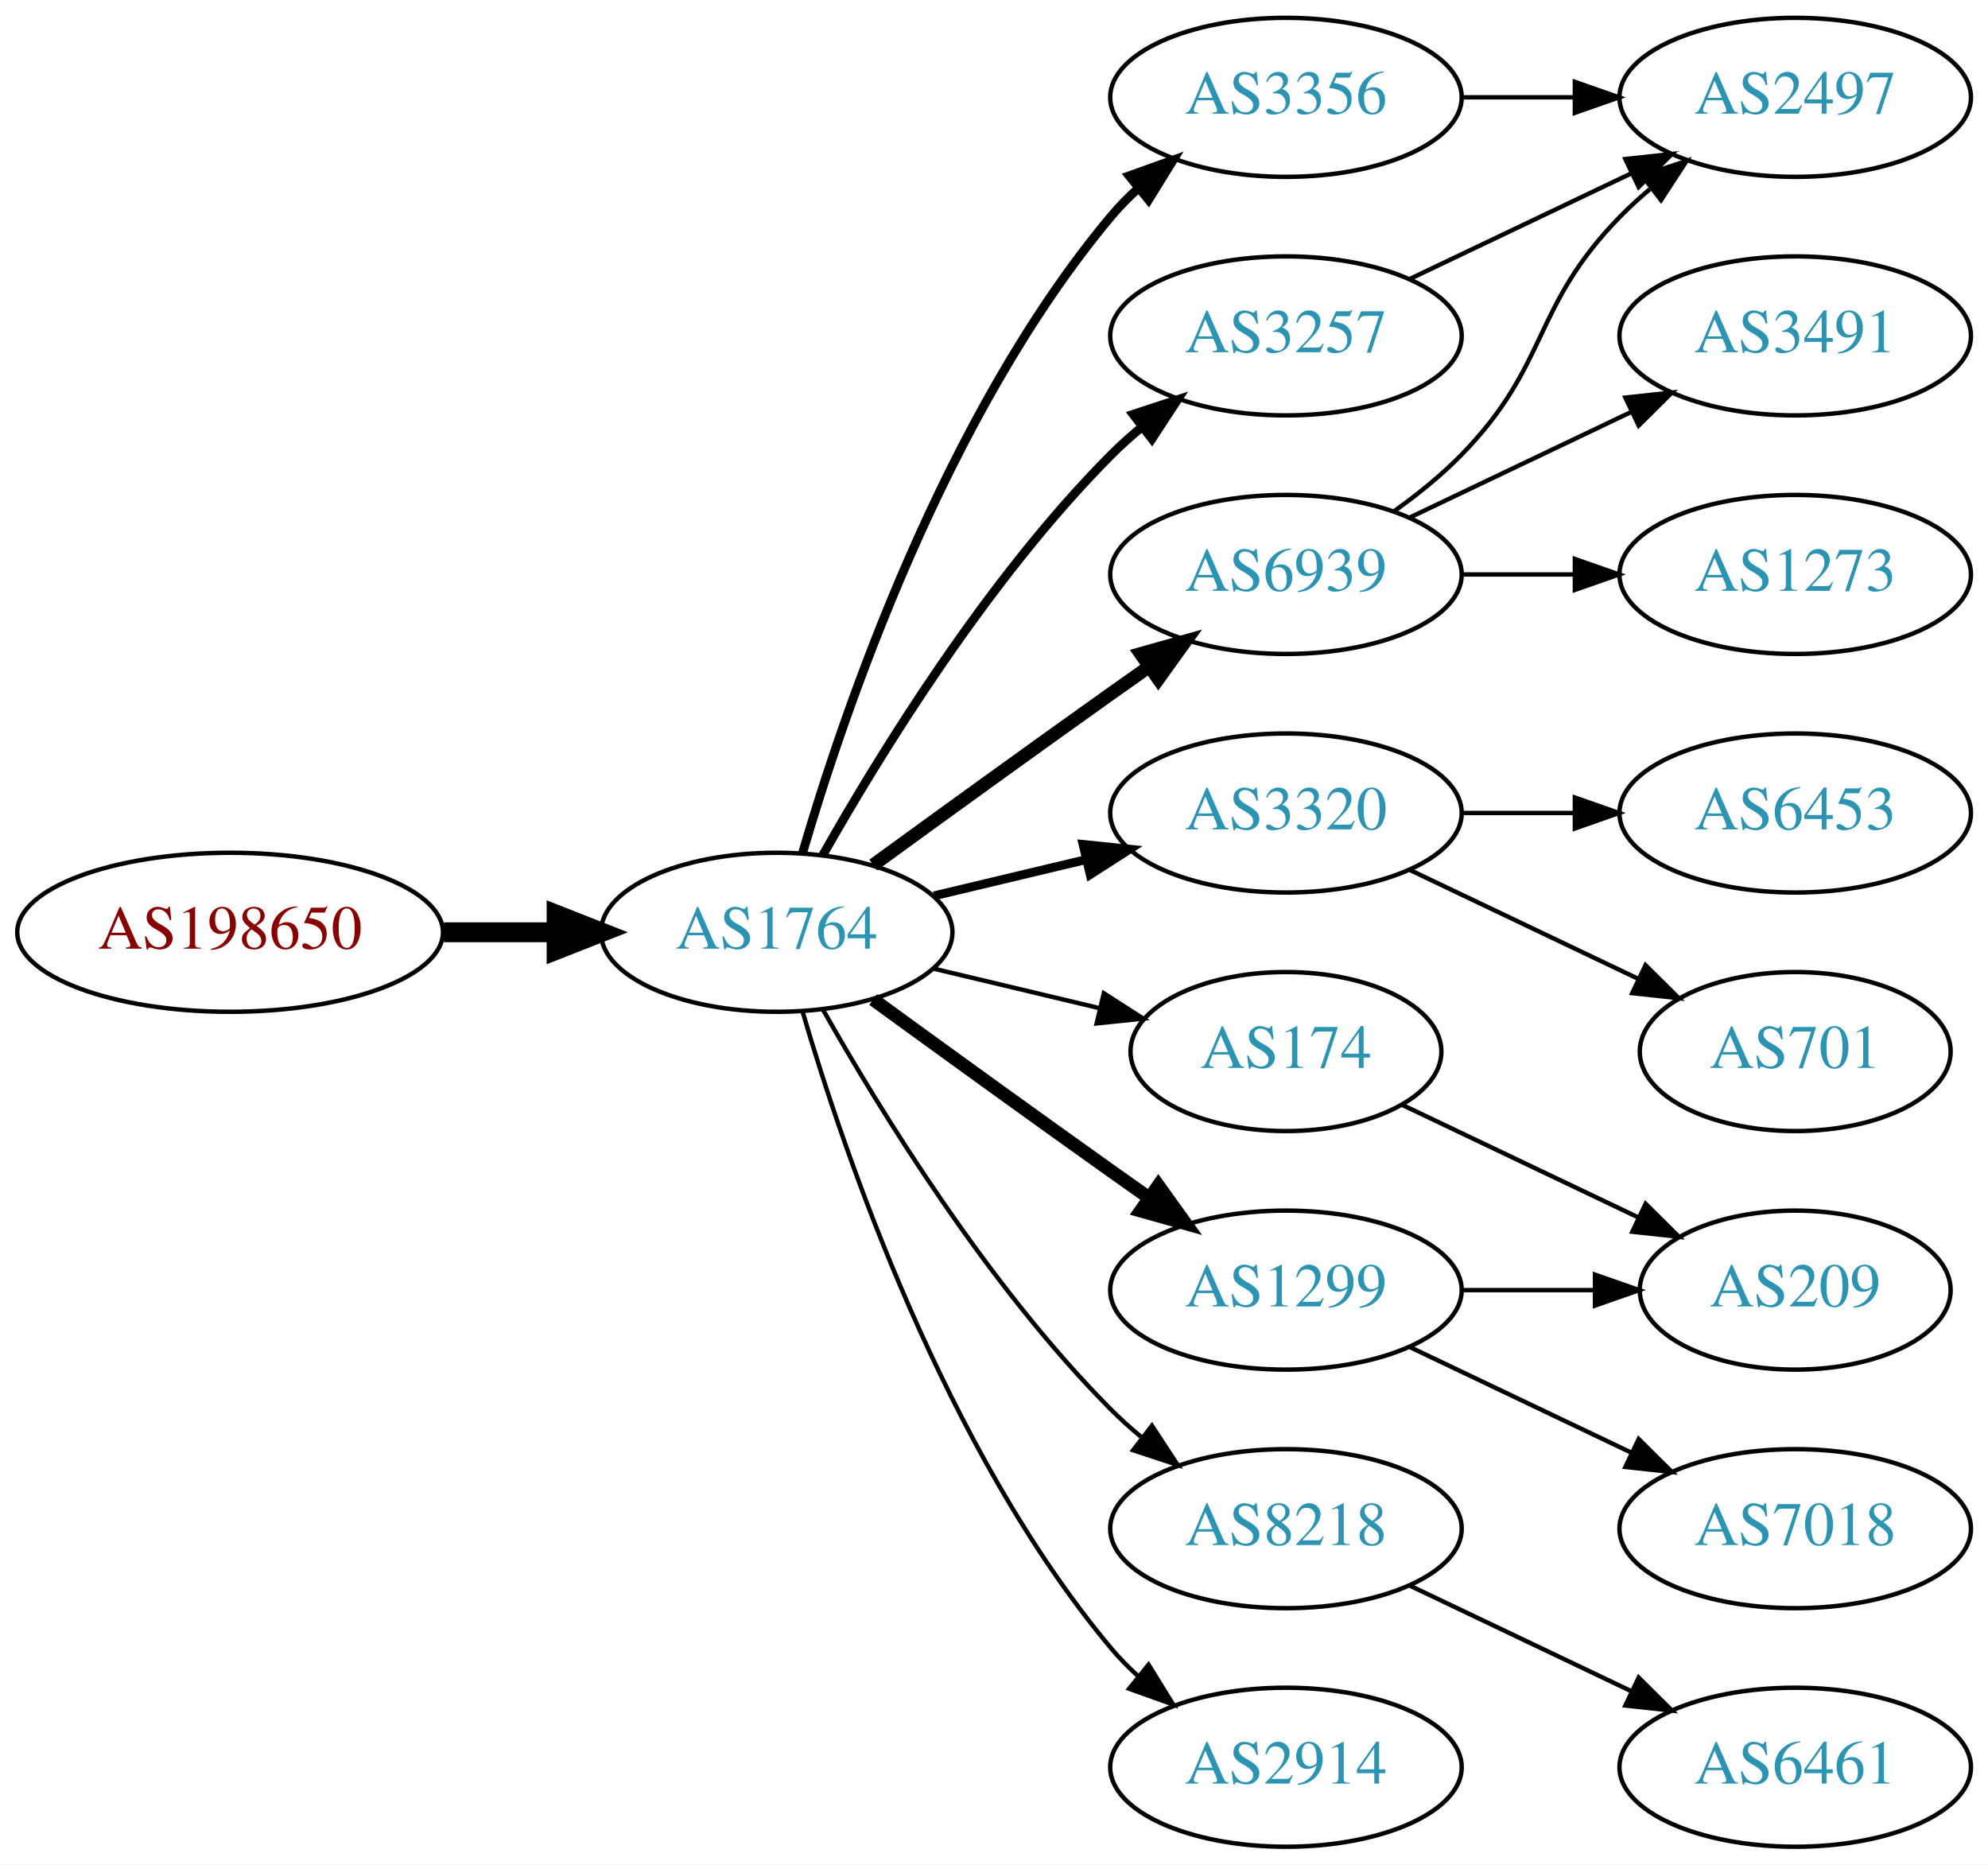
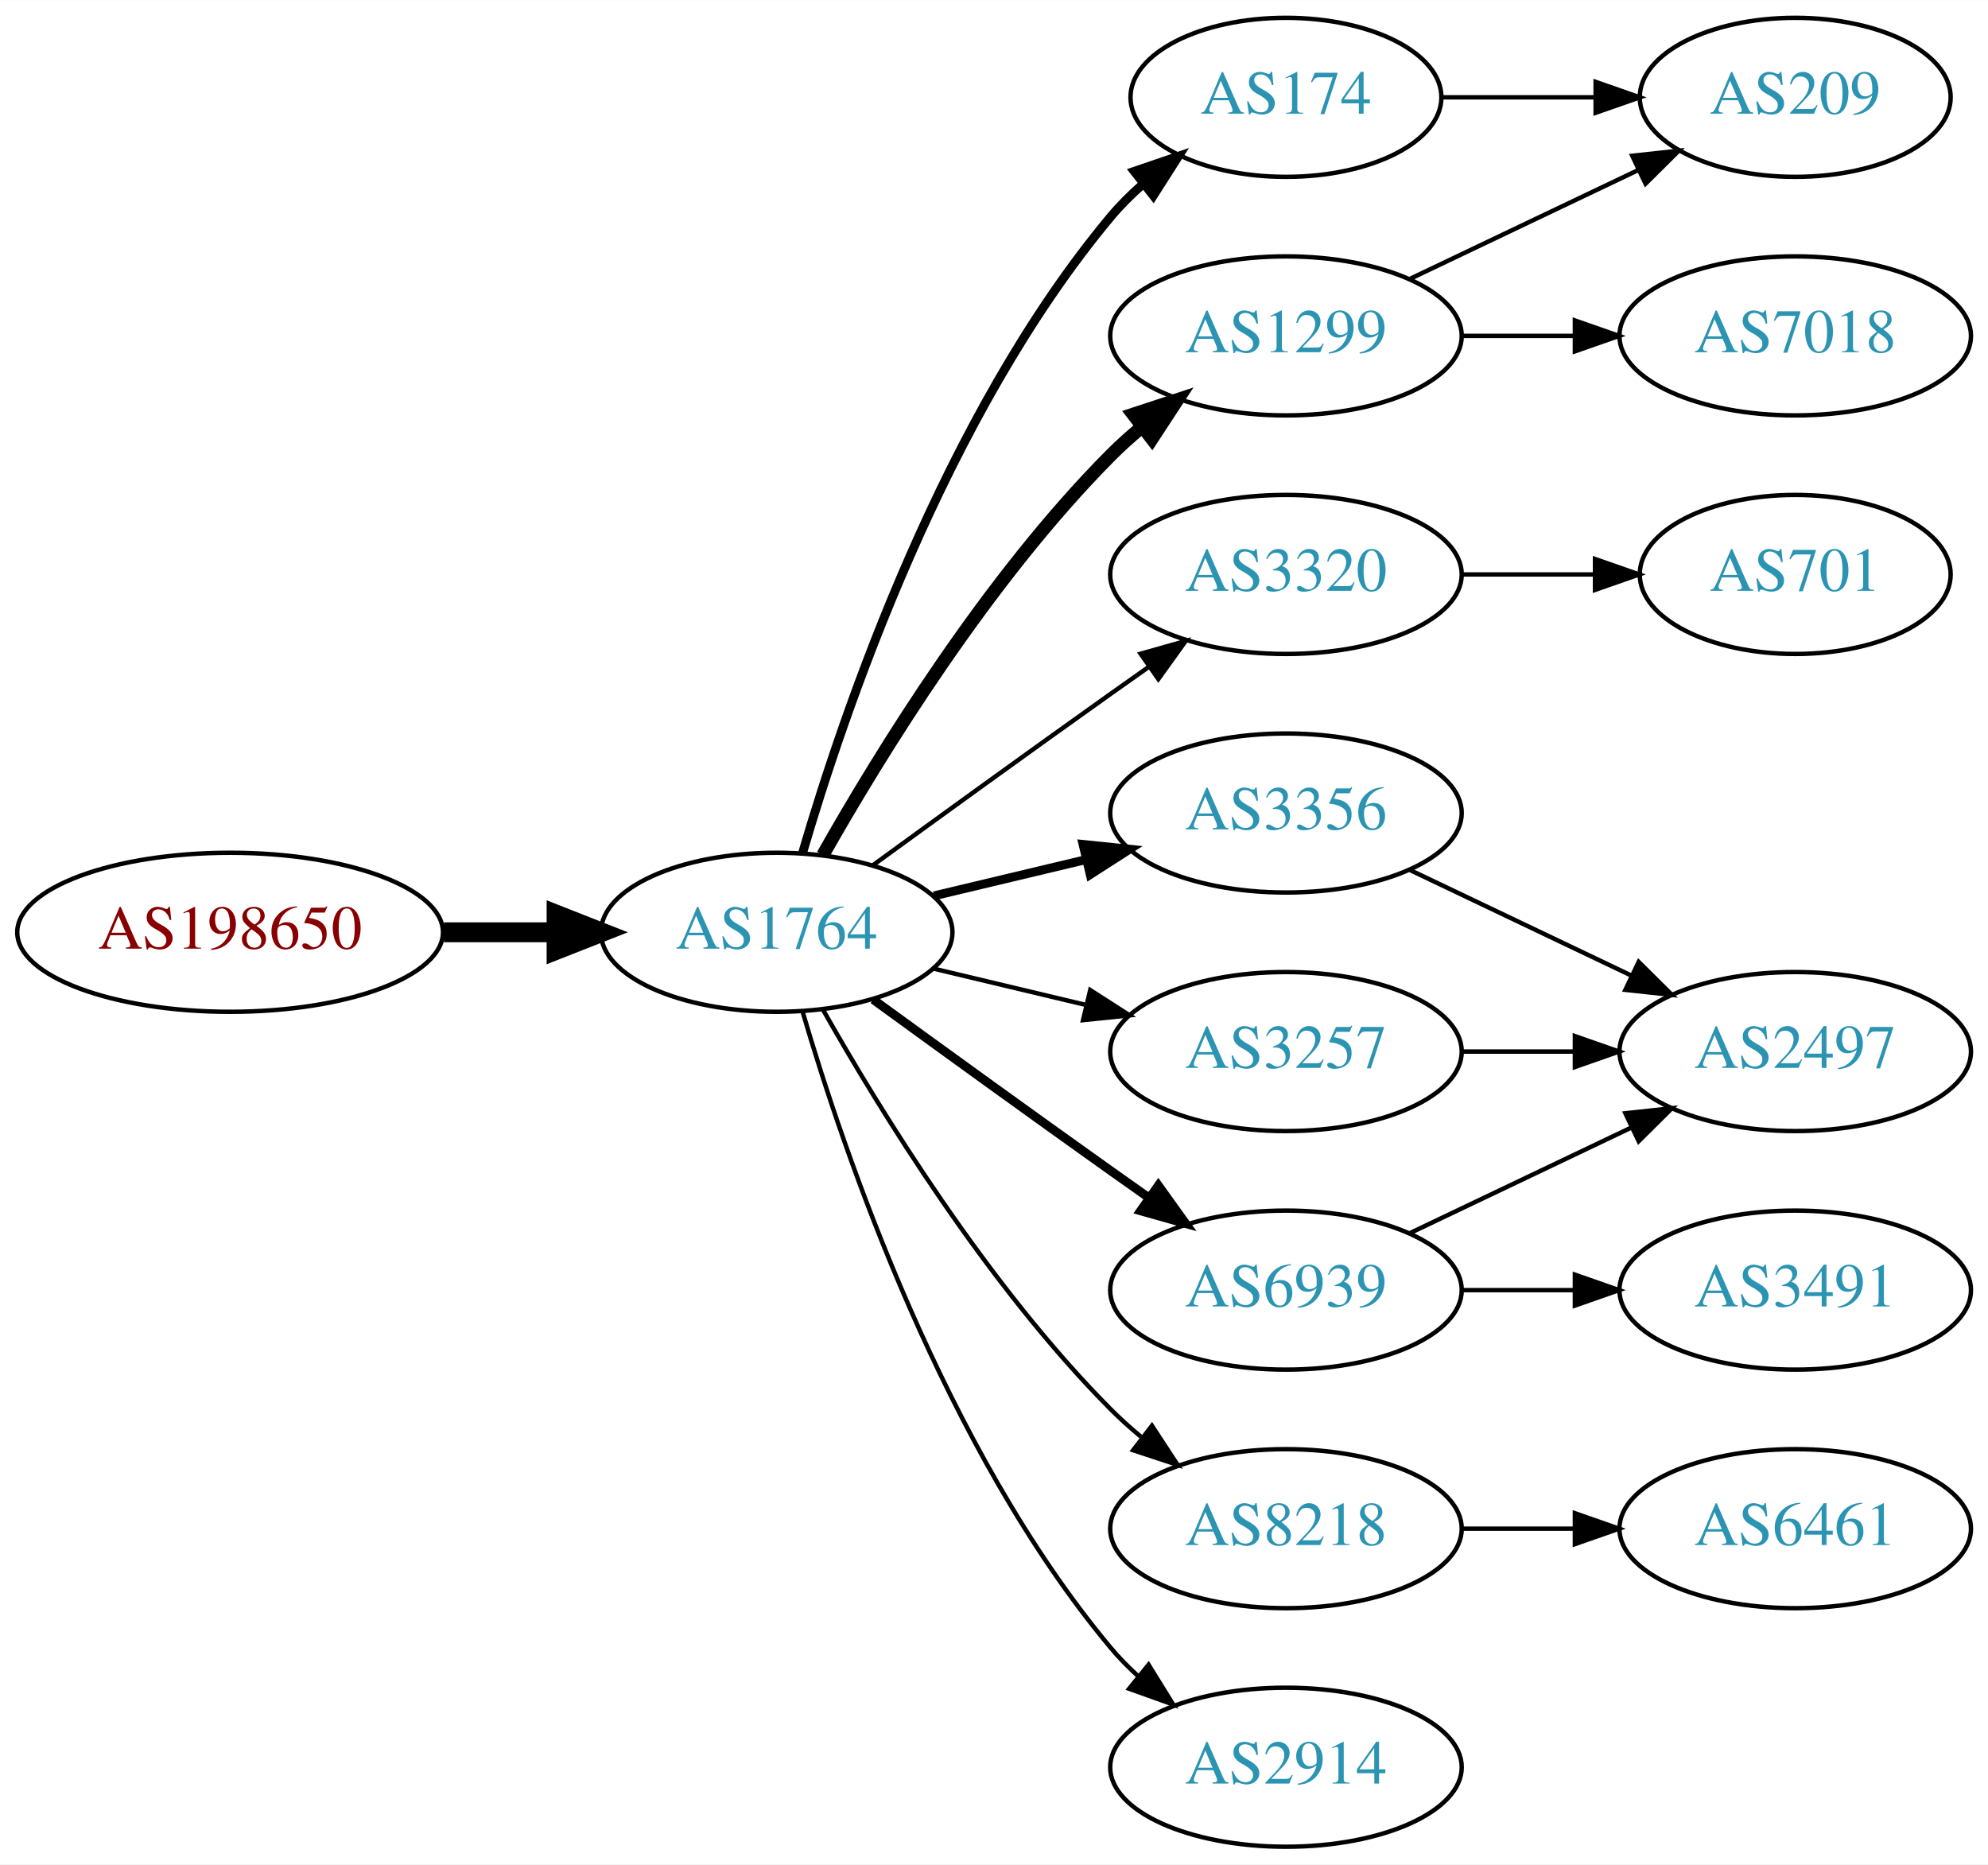
<svg xmlns="http://www.w3.org/2000/svg" xmlns:xlink="http://www.w3.org/1999/xlink" width="450pt" height="422pt" viewBox="0.00 0.00 450.07 422.00">
  <g id="graph0" class="graph" transform="scale(1 1) rotate(0) translate(4 418)">
    <polygon fill="white" stroke="none" points="-4,4 -4,-418 446.07,-418 446.07,4 -4,4" />
    <g id="node1" class="node">
      <g id="a_node1">
        <a xlink:href="/asn/198650" xlink:title="AS198650 ~ APPLIED CHEMICALS Handels-GmbH [AT]">
          <ellipse fill="#ffffff" stroke="black" cx="48.096" cy="-207" rx="48.192" ry="18" />
          <text text-anchor="middle" x="48.096" y="-203.3" font-family="Times,serif" font-size="14.00" fill="#880000">AS198650</text>
        </a>
      </g>
    </g>
    <g id="node2" class="node">
      <g id="a_node2">
        <a xlink:href="/asn/1764" xlink:title="AS1764 ~ NEXTLAYER-AS [AT]">
          <ellipse fill="#ffffff" stroke="black" cx="171.838" cy="-207" rx="39.794" ry="18" />
          <text text-anchor="middle" x="171.838" y="-203.3" font-family="Times,serif" font-size="14.00" fill="#2c94b3">AS1764</text>
        </a>
      </g>
    </g>
    <g id="edge1" class="edge">
      <path fill="none" stroke="black" stroke-width="4.5" d="M96.513,-207C104.867,-207 113.577,-207 121.969,-207" />
      <polygon fill="black" stroke="black" stroke-width="4.5" points="122.004,-210.938 132.004,-207 122.004,-203.063 122.004,-210.938" />
    </g>
    <g id="node3" class="node">
      <g id="a_node3">
-         <a xlink:href="/asn/3356" xlink:title="AS3356 ~ Level 3 Parent, LLC [US]">
-           <ellipse fill="#ffffff" stroke="black" cx="287.131" cy="-396" rx="39.794" ry="18" />
-           <text text-anchor="middle" x="287.131" y="-392.3" font-family="Times,serif" font-size="14.00" fill="#2c94b3">AS3356</text>
+         <a xlink:href="/asn/1299" xlink:title="AS1299 ~ Telia Carrier [EU]">
+           <ellipse fill="#ffffff" stroke="black" cx="287.131" cy="-342" rx="39.794" ry="18" />
+           <text text-anchor="middle" x="287.131" y="-338.3" font-family="Times,serif" font-size="14.00" fill="#2c94b3">AS1299</text>
        </a>
      </g>
    </g>
    <g id="edge2" class="edge">
-       <path fill="none" stroke="black" stroke-width="2" d="M177.712,-225.002C187.026,-256.844 209.843,-323.981 247.484,-369 249.355,-371.237 251.453,-373.374 253.679,-375.396" />
-       <polygon fill="black" stroke="black" stroke-width="2" points="251.623,-378.234 261.598,-381.804 256.026,-372.793 251.623,-378.234" />
+       <path fill="none" stroke="black" stroke-width="3" d="M182.298,-224.49C195.08,-247.096 219.512,-286.886 247.484,-315 249.595,-317.121 251.891,-319.188 254.277,-321.171" />
+       <polygon fill="black" stroke="black" stroke-width="3" points="252.529,-324.242 262.592,-327.556 256.792,-318.69 252.529,-324.242" />
    </g>
    <g id="node4" class="node">
      <g id="a_node4">
-         <a xlink:href="/asn/3257" xlink:title="AS3257 ~ GTT [DE]">
-           <ellipse fill="#ffffff" stroke="black" cx="287.131" cy="-342" rx="39.794" ry="18" />
-           <text text-anchor="middle" x="287.131" y="-338.3" font-family="Times,serif" font-size="14.00" fill="#2c94b3">AS3257</text>
+         <a xlink:href="/asn/174" xlink:title="AS174 ~ Cogent Communications [US]">
+           <ellipse fill="#ffffff" stroke="black" cx="287.131" cy="-396" rx="35.194" ry="18" />
+           <text text-anchor="middle" x="287.131" y="-392.3" font-family="Times,serif" font-size="14.00" fill="#2c94b3">AS174</text>
        </a>
      </g>
    </g>
    <g id="edge3" class="edge">
-       <path fill="none" stroke="black" stroke-width="2" d="M182.298,-224.49C195.08,-247.096 219.512,-286.886 247.484,-315 249.595,-317.121 251.891,-319.188 254.277,-321.171" />
-       <polygon fill="black" stroke="black" stroke-width="2" points="252.529,-324.242 262.592,-327.556 256.792,-318.69 252.529,-324.242" />
+       <path fill="none" stroke="black" stroke-width="2" d="M177.712,-225.002C187.026,-256.844 209.843,-323.981 247.484,-369 249.637,-371.574 252.091,-374.017 254.696,-376.303" />
+       <polygon fill="black" stroke="black" stroke-width="2" points="252.779,-379.249 262.806,-382.672 257.103,-373.743 252.779,-379.249" />
    </g>
    <g id="node5" class="node">
      <g id="a_node5">
        <a xlink:href="/asn/3320" xlink:title="AS3320 ~ DTAG [DE]">
+           <ellipse fill="#ffffff" stroke="black" cx="287.131" cy="-288" rx="39.794" ry="18" />
+           <text text-anchor="middle" x="287.131" y="-284.3" font-family="Times,serif" font-size="14.00" fill="#2c94b3">AS3320</text>
+         </a>
+       </g>
+     </g>
+     <g id="edge4" class="edge">
+       <path fill="none" stroke="black" d="M193.686,-222.222C208.62,-233.091 229.234,-248.025 247.484,-261 250.305,-263.005 253.248,-265.085 256.196,-267.159" />
+       <polygon fill="black" stroke="black" points="254.223,-270.05 264.421,-272.926 258.242,-264.319 254.223,-270.05" />
+     </g>
+     <g id="node6" class="node">
+       <g id="a_node6">
+         <a xlink:href="/asn/6939" xlink:title="AS6939 ~ Hurricane Electric LLC [US]">
+           <ellipse fill="#ffffff" stroke="black" cx="287.131" cy="-126" rx="39.794" ry="18" />
+           <text text-anchor="middle" x="287.131" y="-122.3" font-family="Times,serif" font-size="14.00" fill="#2c94b3">AS6939</text>
+         </a>
+       </g>
+     </g>
+     <g id="edge5" class="edge">
+       <path fill="none" stroke="black" stroke-width="2" d="M193.686,-191.778C208.62,-180.909 229.234,-165.975 247.484,-153 250.305,-150.995 253.248,-148.915 256.196,-146.841" />
+       <polygon fill="black" stroke="black" stroke-width="2" points="258.242,-149.681 264.421,-141.074 254.223,-143.95 258.242,-149.681" />
+     </g>
+     <g id="node7" class="node">
+       <g id="a_node7">
+         <a xlink:href="/asn/3356" xlink:title="AS3356 ~ Level 3 Parent, LLC [US]">
          <ellipse fill="#ffffff" stroke="black" cx="287.131" cy="-234" rx="39.794" ry="18" />
-           <text text-anchor="middle" x="287.131" y="-230.3" font-family="Times,serif" font-size="14.00" fill="#2c94b3">AS3320</text>
-         </a>
-       </g>
-     </g>
-     <g id="edge4" class="edge">
+           <text text-anchor="middle" x="287.131" y="-230.3" font-family="Times,serif" font-size="14.00" fill="#2c94b3">AS3356</text>
+         </a>
+       </g>
+     </g>
+     <g id="edge6" class="edge">
      <path fill="none" stroke="black" stroke-width="2" d="M207.445,-215.248C218.316,-217.838 230.471,-220.735 241.913,-223.462" />
      <polygon fill="black" stroke="black" stroke-width="2" points="241.197,-226.889 251.736,-225.803 242.819,-220.08 241.197,-226.889" />
    </g>
-     <g id="node6" class="node">
-       <g id="a_node6">
-         <a xlink:href="/asn/1299" xlink:title="AS1299 ~ Telia Carrier [EU]">
-           <ellipse fill="#ffffff" stroke="black" cx="287.131" cy="-126" rx="39.794" ry="18" />
-           <text text-anchor="middle" x="287.131" y="-122.3" font-family="Times,serif" font-size="14.00" fill="#2c94b3">AS1299</text>
-         </a>
-       </g>
-     </g>
-     <g id="edge5" class="edge">
-       <path fill="none" stroke="black" stroke-width="3" d="M193.686,-191.778C208.62,-180.909 229.234,-165.975 247.484,-153 250.305,-150.995 253.248,-148.915 256.196,-146.841" />
-       <polygon fill="black" stroke="black" stroke-width="3" points="258.242,-149.681 264.421,-141.074 254.223,-143.95 258.242,-149.681" />
-     </g>
-     <g id="node7" class="node">
-       <g id="a_node7">
+     <g id="node8" class="node">
+       <g id="a_node8">
+         <a xlink:href="/asn/3257" xlink:title="AS3257 ~ GTT [DE]">
+           <ellipse fill="#ffffff" stroke="black" cx="287.131" cy="-180" rx="39.794" ry="18" />
+           <text text-anchor="middle" x="287.131" y="-176.3" font-family="Times,serif" font-size="14.00" fill="#2c94b3">AS3257</text>
+         </a>
+       </g>
+     </g>
+     <g id="edge7" class="edge">
+       <path fill="none" stroke="black" d="M207.445,-198.752C218.316,-196.162 230.471,-193.265 241.913,-190.538" />
+       <polygon fill="black" stroke="black" points="242.819,-193.92 251.736,-188.197 241.197,-187.111 242.819,-193.92" />
+     </g>
+     <g id="node9" class="node">
+       <g id="a_node9">
        <a xlink:href="/asn/8218" xlink:title="AS8218 ~ legacy Neotelecoms [FR]">
          <ellipse fill="#ffffff" stroke="black" cx="287.131" cy="-72" rx="39.794" ry="18" />
          <text text-anchor="middle" x="287.131" y="-68.3" font-family="Times,serif" font-size="14.00" fill="#2c94b3">AS8218</text>
        </a>
      </g>
    </g>
-     <g id="edge6" class="edge">
+     <g id="edge8" class="edge">
      <path fill="none" stroke="black" d="M182.298,-189.51C195.08,-166.904 219.512,-127.114 247.484,-99 249.595,-96.879 251.891,-94.812 254.277,-92.829" />
      <polygon fill="black" stroke="black" points="256.792,-95.31 262.592,-86.444 252.529,-89.758 256.792,-95.31" />
-     </g>
-     <g id="node8" class="node">
-       <g id="a_node8">
-         <a xlink:href="/asn/6939" xlink:title="AS6939 ~ Hurricane Electric LLC [US]">
-           <ellipse fill="#ffffff" stroke="black" cx="287.131" cy="-288" rx="39.794" ry="18" />
-           <text text-anchor="middle" x="287.131" y="-284.3" font-family="Times,serif" font-size="14.00" fill="#2c94b3">AS6939</text>
-         </a>
-       </g>
-     </g>
-     <g id="edge7" class="edge">
-       <path fill="none" stroke="black" stroke-width="3" d="M193.686,-222.222C208.62,-233.091 229.234,-248.025 247.484,-261 250.305,-263.005 253.248,-265.085 256.196,-267.159" />
-       <polygon fill="black" stroke="black" stroke-width="3" points="254.223,-270.05 264.421,-272.926 258.242,-264.319 254.223,-270.05" />
-     </g>
-     <g id="node9" class="node">
-       <g id="a_node9">
-         <a xlink:href="/asn/174" xlink:title="AS174 ~ Cogent Communications [US]">
-           <ellipse fill="#ffffff" stroke="black" cx="287.131" cy="-180" rx="35.194" ry="18" />
-           <text text-anchor="middle" x="287.131" y="-176.3" font-family="Times,serif" font-size="14.00" fill="#2c94b3">AS174</text>
-         </a>
-       </g>
-     </g>
-     <g id="edge8" class="edge">
-       <path fill="none" stroke="black" d="M207.445,-198.752C219.24,-195.942 232.544,-192.771 244.812,-189.847" />
-       <polygon fill="black" stroke="black" points="245.901,-193.186 254.817,-187.463 244.278,-186.376 245.901,-193.186" />
    </g>
    <g id="node10" class="node">
      <g id="a_node10">
        <a xlink:href="/asn/2914" xlink:title="AS2914 ~ NTT America, Inc. [US]">
          <ellipse fill="#ffffff" stroke="black" cx="287.131" cy="-18" rx="39.794" ry="18" />
          <text text-anchor="middle" x="287.131" y="-14.3" font-family="Times,serif" font-size="14.00" fill="#2c94b3">AS2914</text>
        </a>
      </g>
    </g>
    <g id="edge9" class="edge">
      <path fill="none" stroke="black" d="M177.712,-188.998C187.026,-157.156 209.843,-90.019 247.484,-45 249.355,-42.763 251.453,-40.626 253.679,-38.604" />
      <polygon fill="black" stroke="black" points="256.026,-41.208 261.598,-32.196 251.623,-35.766 256.026,-41.208" />
    </g>
    <g id="node11" class="node">
      <g id="a_node11">
-         <a xlink:href="/asn/2497" xlink:title="AS2497 ~ Internet Initiative Japan Inc. [JP]">
-           <ellipse fill="#ffffff" stroke="black" cx="402.424" cy="-396" rx="39.794" ry="18" />
-           <text text-anchor="middle" x="402.424" y="-392.3" font-family="Times,serif" font-size="14.00" fill="#2c94b3">AS2497</text>
-         </a>
-       </g>
-     </g>
-     <g id="edge11" class="edge">
-       <path fill="none" stroke="black" d="M326.803,-396C335.006,-396 343.77,-396 352.302,-396" />
-       <polygon fill="black" stroke="black" points="352.541,-399.5 362.541,-396 352.541,-392.5 352.541,-399.5" />
+         <a xlink:href="/asn/209" xlink:title="AS209 ~ CenturyLink Communications, LLC [US]">
+           <ellipse fill="#ffffff" stroke="black" cx="402.424" cy="-396" rx="35.194" ry="18" />
+           <text text-anchor="middle" x="402.424" y="-392.3" font-family="Times,serif" font-size="14.00" fill="#2c94b3">AS209</text>
+         </a>
+       </g>
+     </g>
+     <g id="edge17" class="edge">
+       <path fill="none" stroke="black" d="M315.267,-354.934C330.699,-362.29 350.185,-371.577 366.72,-379.459" />
+       <polygon fill="black" stroke="black" points="365.529,-382.768 376.062,-383.911 368.54,-376.449 365.529,-382.768" />
+     </g>
+     <g id="node16" class="node">
+       <g id="a_node16">
+         <a xlink:href="/asn/7018" xlink:title="AS7018 ~ AT&amp;T Services, Inc. [US]">
+           <ellipse fill="#ffffff" stroke="black" cx="402.424" cy="-342" rx="39.794" ry="18" />
+           <text text-anchor="middle" x="402.424" y="-338.3" font-family="Times,serif" font-size="14.00" fill="#2c94b3">AS7018</text>
+         </a>
+       </g>
+     </g>
+     <g id="edge18" class="edge">
+       <path fill="none" stroke="black" d="M326.803,-342C335.006,-342 343.77,-342 352.302,-342" />
+       <polygon fill="black" stroke="black" points="352.541,-345.5 362.541,-342 352.541,-338.5 352.541,-345.5" />
    </g>
    <g id="edge10" class="edge">
-       <path fill="none" stroke="black" d="M315.267,-354.934C330.261,-362.081 349.082,-371.052 365.306,-378.785" />
-       <polygon fill="black" stroke="black" points="363.976,-382.028 374.509,-383.171 366.988,-375.709 363.976,-382.028" />
+       <path fill="none" stroke="black" d="M322.43,-396C333.3,-396 345.478,-396 356.955,-396" />
+       <polygon fill="black" stroke="black" points="357.241,-399.5 367.241,-396 357.241,-392.5 357.241,-399.5" />
    </g>
    <g id="node12" class="node">
      <g id="a_node12">
-         <a xlink:href="/asn/6453" xlink:title="AS6453 ~ TATA COMMUNICATIONS (AMERICA) INC [US]">
-           <ellipse fill="#ffffff" stroke="black" cx="402.424" cy="-234" rx="39.794" ry="18" />
-           <text text-anchor="middle" x="402.424" y="-230.3" font-family="Times,serif" font-size="14.00" fill="#2c94b3">AS6453</text>
-         </a>
-       </g>
-     </g>
-     <g id="edge12" class="edge">
-       <path fill="none" stroke="black" d="M326.803,-234C335.006,-234 343.77,-234 352.302,-234" />
-       <polygon fill="black" stroke="black" points="352.541,-237.5 362.541,-234 352.541,-230.5 352.541,-237.5" />
+         <a xlink:href="/asn/701" xlink:title="AS701 ~ UUNET [US]">
+           <ellipse fill="#ffffff" stroke="black" cx="402.424" cy="-288" rx="35.194" ry="18" />
+           <text text-anchor="middle" x="402.424" y="-284.3" font-family="Times,serif" font-size="14.00" fill="#2c94b3">AS701</text>
+         </a>
+       </g>
+     </g>
+     <g id="edge11" class="edge">
+       <path fill="none" stroke="black" d="M326.803,-288C336.508,-288 346.999,-288 356.962,-288" />
+       <polygon fill="black" stroke="black" points="357.098,-291.5 367.098,-288 357.098,-284.5 357.098,-291.5" />
    </g>
    <g id="node13" class="node">
      <g id="a_node13">
-         <a xlink:href="/asn/701" xlink:title="AS701 ~ UUNET [US]">
-           <ellipse fill="#ffffff" stroke="black" cx="402.424" cy="-180" rx="35.194" ry="18" />
-           <text text-anchor="middle" x="402.424" y="-176.3" font-family="Times,serif" font-size="14.00" fill="#2c94b3">AS701</text>
-         </a>
-       </g>
-     </g>
-     <g id="edge13" class="edge">
-       <path fill="none" stroke="black" d="M315.267,-221.066C330.699,-213.71 350.185,-204.423 366.72,-196.541" />
-       <polygon fill="black" stroke="black" points="368.54,-199.551 376.062,-192.089 365.529,-193.232 368.54,-199.551" />
-     </g>
-     <g id="node17" class="node">
-       <g id="a_node17">
-         <a xlink:href="/asn/209" xlink:title="AS209 ~ CenturyLink Communications, LLC [US]">
-           <ellipse fill="#ffffff" stroke="black" cx="402.424" cy="-126" rx="35.194" ry="18" />
-           <text text-anchor="middle" x="402.424" y="-122.3" font-family="Times,serif" font-size="14.00" fill="#2c94b3">AS209</text>
-         </a>
-       </g>
-     </g>
-     <g id="edge20" class="edge">
-       <path fill="none" stroke="black" d="M326.803,-126C336.508,-126 346.999,-126 356.962,-126" />
-       <polygon fill="black" stroke="black" points="357.098,-129.5 367.098,-126 357.098,-122.5 357.098,-129.5" />
-     </g>
-     <g id="node18" class="node">
-       <g id="a_node18">
-         <a xlink:href="/asn/7018" xlink:title="AS7018 ~ AT&amp;T Services, Inc. [US]">
-           <ellipse fill="#ffffff" stroke="black" cx="402.424" cy="-72" rx="39.794" ry="18" />
-           <text text-anchor="middle" x="402.424" y="-68.3" font-family="Times,serif" font-size="14.00" fill="#2c94b3">AS7018</text>
-         </a>
-       </g>
-     </g>
-     <g id="edge19" class="edge">
-       <path fill="none" stroke="black" d="M315.267,-113.066C330.261,-105.919 349.082,-96.948 365.306,-89.215" />
-       <polygon fill="black" stroke="black" points="366.988,-92.291 374.509,-84.829 363.976,-85.972 366.988,-92.291" />
+         <a xlink:href="/asn/2497" xlink:title="AS2497 ~ Internet Initiative Japan Inc. [JP]">
+           <ellipse fill="#ffffff" stroke="black" cx="402.424" cy="-180" rx="39.794" ry="18" />
+           <text text-anchor="middle" x="402.424" y="-176.3" font-family="Times,serif" font-size="14.00" fill="#2c94b3">AS2497</text>
+         </a>
+       </g>
+     </g>
+     <g id="edge12" class="edge">
+       <path fill="none" stroke="black" d="M315.267,-138.934C330.261,-146.081 349.082,-155.052 365.306,-162.785" />
+       <polygon fill="black" stroke="black" points="363.976,-166.028 374.509,-167.171 366.988,-159.709 363.976,-166.028" />
    </g>
    <g id="node14" class="node">
      <g id="a_node14">
-         <a xlink:href="/asn/6461" xlink:title="AS6461 ~ Zayo Bandwidth [US]">
-           <ellipse fill="#ffffff" stroke="black" cx="402.424" cy="-18" rx="39.794" ry="18" />
-           <text text-anchor="middle" x="402.424" y="-14.3" font-family="Times,serif" font-size="14.00" fill="#2c94b3">AS6461</text>
-         </a>
-       </g>
+         <a xlink:href="/asn/3491" xlink:title="AS3491 ~ PCCW Global, Inc. [US]">
+           <ellipse fill="#ffffff" stroke="black" cx="402.424" cy="-126" rx="39.794" ry="18" />
+           <text text-anchor="middle" x="402.424" y="-122.3" font-family="Times,serif" font-size="14.00" fill="#2c94b3">AS3491</text>
+         </a>
+       </g>
+     </g>
+     <g id="edge13" class="edge">
+       <path fill="none" stroke="black" d="M326.803,-126C335.006,-126 343.77,-126 352.302,-126" />
+       <polygon fill="black" stroke="black" points="352.541,-129.5 362.541,-126 352.541,-122.5 352.541,-129.5" />
    </g>
    <g id="edge14" class="edge">
-       <path fill="none" stroke="black" d="M315.267,-59.066C330.261,-51.919 349.082,-42.948 365.306,-35.215" />
-       <polygon fill="black" stroke="black" points="366.988,-38.291 374.509,-30.829 363.976,-31.972 366.988,-38.291" />
-     </g>
-     <g id="edge17" class="edge">
-       <path fill="none" stroke="black" d="M311.725,-302.389C316.981,-306.148 322.313,-310.437 326.777,-315 346.95,-335.617 342.605,-348.383 362.777,-369 364.87,-371.139 367.154,-373.218 369.53,-375.21" />
-       <polygon fill="black" stroke="black" points="367.774,-378.275 377.83,-381.611 372.049,-372.732 367.774,-378.275" />
+       <path fill="none" stroke="black" d="M315.267,-221.066C330.261,-213.919 349.082,-204.948 365.306,-197.215" />
+       <polygon fill="black" stroke="black" points="366.988,-200.291 374.509,-192.829 363.976,-193.972 366.988,-200.291" />
+     </g>
+     <g id="edge15" class="edge">
+       <path fill="none" stroke="black" d="M326.803,-180C335.006,-180 343.77,-180 352.302,-180" />
+       <polygon fill="black" stroke="black" points="352.541,-183.5 362.541,-180 352.541,-176.5 352.541,-183.5" />
    </g>
    <g id="node15" class="node">
      <g id="a_node15">
-         <a xlink:href="/asn/3491" xlink:title="AS3491 ~ PCCW Global, Inc. [US]">
-           <ellipse fill="#ffffff" stroke="black" cx="402.424" cy="-342" rx="39.794" ry="18" />
-           <text text-anchor="middle" x="402.424" y="-338.3" font-family="Times,serif" font-size="14.00" fill="#2c94b3">AS3491</text>
-         </a>
-       </g>
-     </g>
-     <g id="edge15" class="edge">
-       <path fill="none" stroke="black" d="M315.267,-300.934C330.261,-308.081 349.082,-317.052 365.306,-324.785" />
-       <polygon fill="black" stroke="black" points="363.976,-328.028 374.509,-329.171 366.988,-321.709 363.976,-328.028" />
-     </g>
-     <g id="node16" class="node">
-       <g id="a_node16">
-         <a xlink:href="/asn/1273" xlink:title="AS1273 ~ Vodafone Group PLC [EU]">
-           <ellipse fill="#ffffff" stroke="black" cx="402.424" cy="-288" rx="39.794" ry="18" />
-           <text text-anchor="middle" x="402.424" y="-284.3" font-family="Times,serif" font-size="14.00" fill="#2c94b3">AS1273</text>
+         <a xlink:href="/asn/6461" xlink:title="AS6461 ~ Zayo Bandwidth [US]">
+           <ellipse fill="#ffffff" stroke="black" cx="402.424" cy="-72" rx="39.794" ry="18" />
+           <text text-anchor="middle" x="402.424" y="-68.3" font-family="Times,serif" font-size="14.00" fill="#2c94b3">AS6461</text>
        </a>
      </g>
    </g>
    <g id="edge16" class="edge">
-       <path fill="none" stroke="black" d="M326.803,-288C335.006,-288 343.77,-288 352.302,-288" />
-       <polygon fill="black" stroke="black" points="352.541,-291.5 362.541,-288 352.541,-284.5 352.541,-291.5" />
-     </g>
-     <g id="edge18" class="edge">
-       <path fill="none" stroke="black" d="M313.556,-167.881C329.299,-160.378 349.721,-150.644 366.914,-142.449" />
-       <polygon fill="black" stroke="black" points="368.562,-145.54 376.084,-138.078 365.551,-139.221 368.562,-145.54" />
+       <path fill="none" stroke="black" d="M326.803,-72C335.006,-72 343.77,-72 352.302,-72" />
+       <polygon fill="black" stroke="black" points="352.541,-75.5 362.541,-72 352.541,-68.5 352.541,-75.5" />
    </g>
  </g>
</svg>
